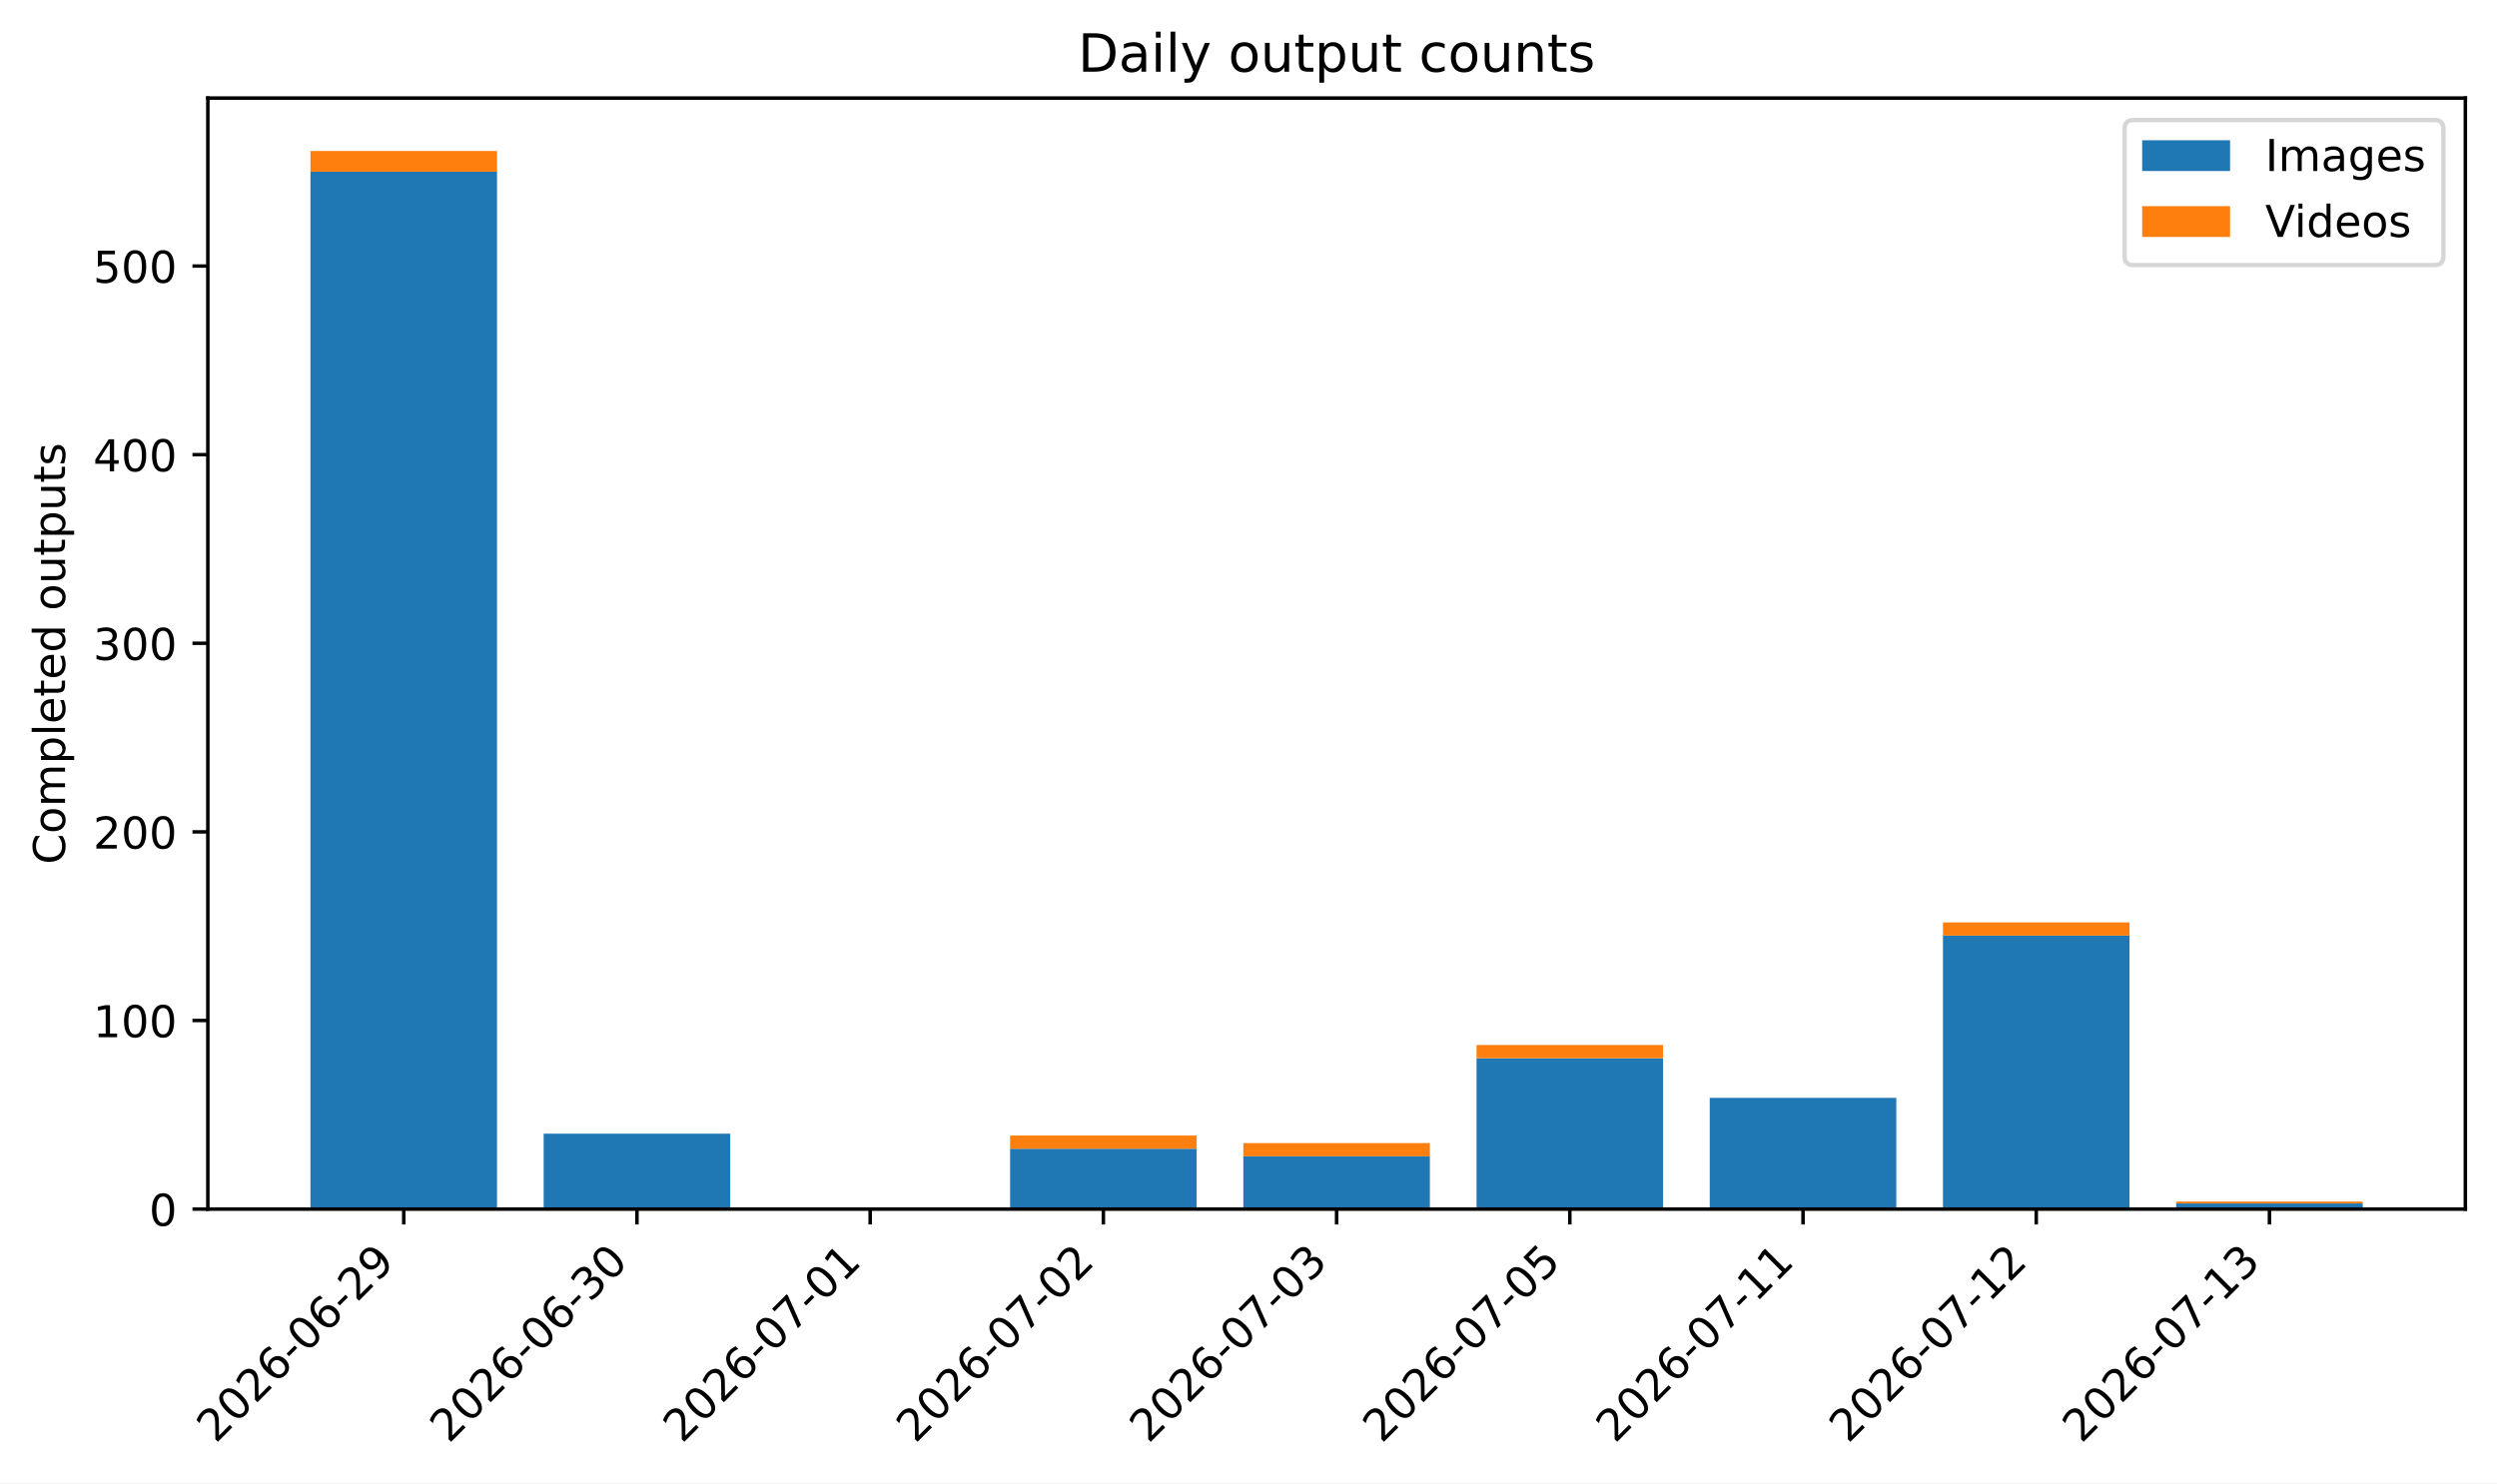
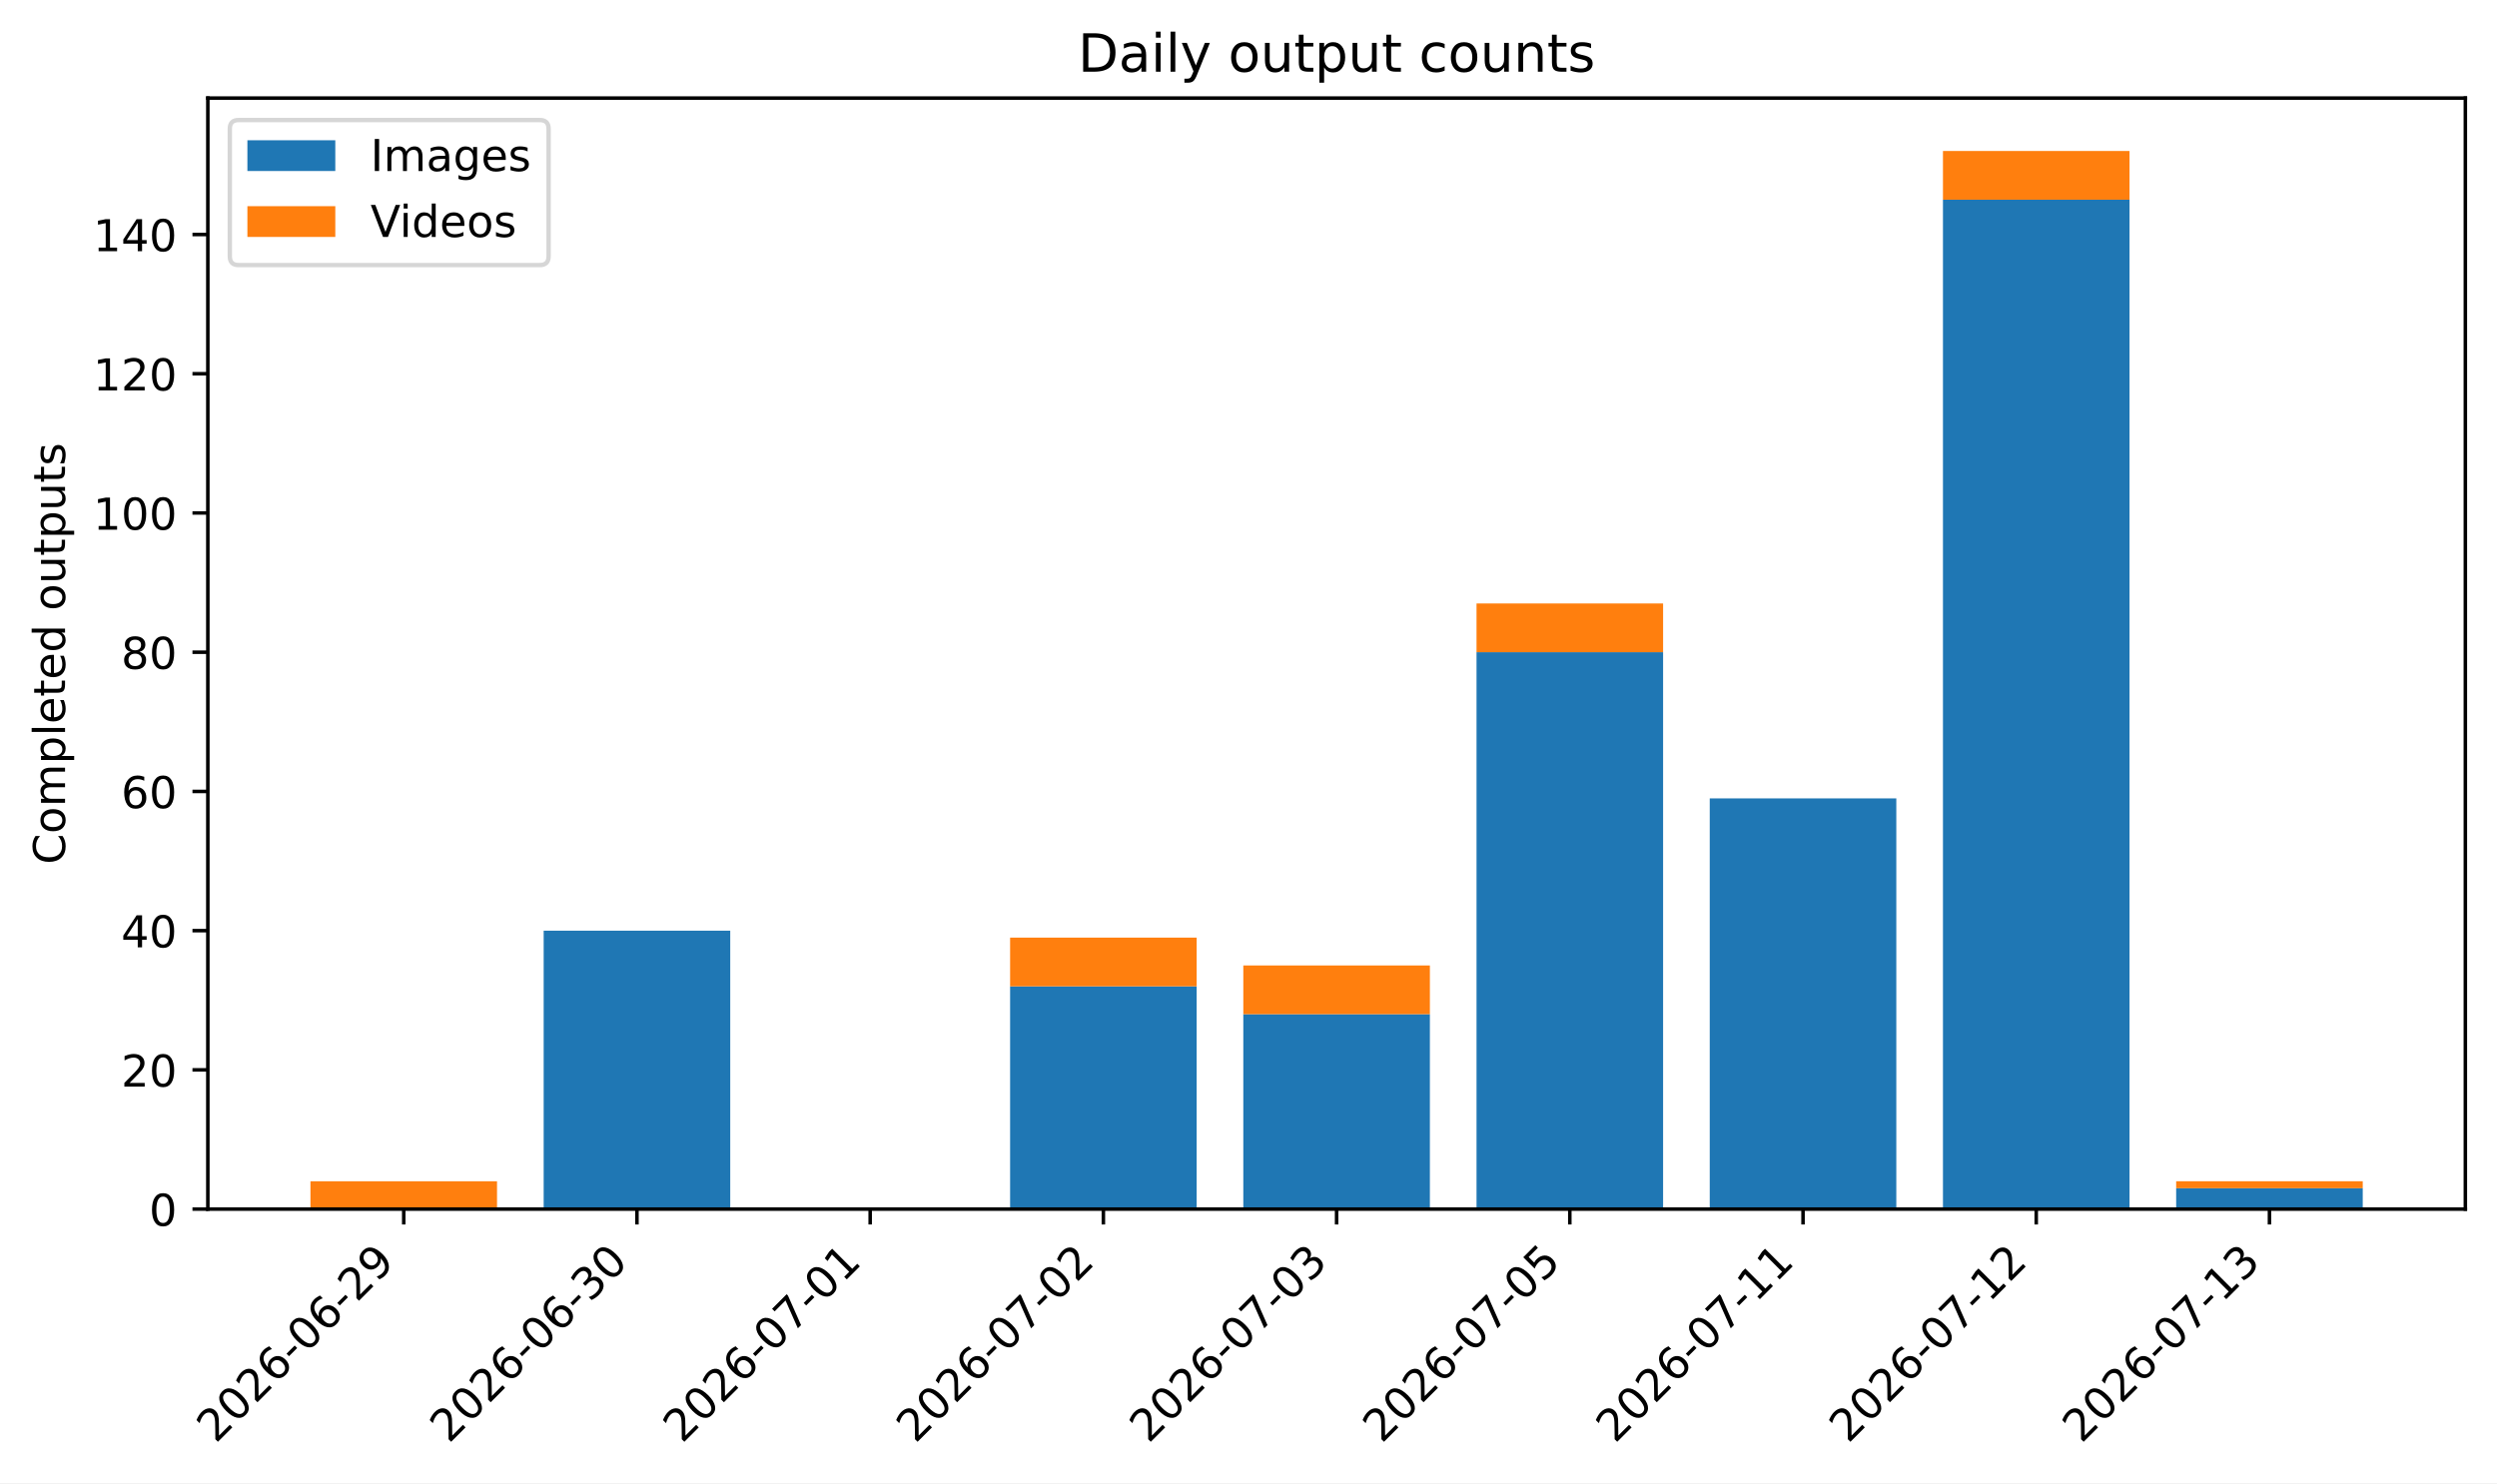
<svg xmlns="http://www.w3.org/2000/svg" xmlns:xlink="http://www.w3.org/1999/xlink" width="568.126pt" height="337.504pt" viewBox="0 0 568.126 337.504" version="1.1">
  <defs>
    <style type="text/css">*{stroke-linejoin: round; stroke-linecap: butt}</style>
  </defs>
  <g id="figure_1">
    <g id="patch_1">
      <path d="M 0 337.504  L 568.126 337.504  L 568.126 0  L 0 0  z " style="fill: #ffffff" />
    </g>
    <g id="axes_1">
      <g id="patch_2">
        <path d="M 47.288 275.139  L 560.926 275.139  L 560.926 22.318  L 47.288 22.318  z " style="fill: #ffffff" />
      </g>
      <g id="patch_3">
-         <path d="M 70.635 275.139  L 113.085 275.139  L 113.085 39.078  L 70.635 39.078  z " clip-path="url(#p82037ddb28)" style="fill: #1f77b4" />
+         <path d="M 70.635 275.139  L 113.085 275.139  L 113.085 275.139  L 70.635 275.139  z " clip-path="url(#p8f5a545fe5)" style="fill: #1f77b4" />
      </g>
      <g id="patch_4">
-         <path d="M 123.697 275.139  L 166.147 275.139  L 166.147 257.971  L 123.697 257.971  z " clip-path="url(#p82037ddb28)" style="fill: #1f77b4" />
+         <path d="M 123.697 275.139  L 166.147 275.139  L 166.147 211.776  L 123.697 211.776  z " clip-path="url(#p8f5a545fe5)" style="fill: #1f77b4" />
      </g>
      <g id="patch_5">
-         <path d="M 176.759 275.139  L 219.208 275.139  L 219.208 275.139  L 176.759 275.139  z " clip-path="url(#p82037ddb28)" style="fill: #1f77b4" />
+         <path d="M 176.759 275.139  L 219.208 275.139  L 219.208 275.139  L 176.759 275.139  z " clip-path="url(#p8f5a545fe5)" style="fill: #1f77b4" />
      </g>
      <g id="patch_6">
-         <path d="M 229.821 275.139  L 272.27 275.139  L 272.27 261.405  L 229.821 261.405  z " clip-path="url(#p82037ddb28)" style="fill: #1f77b4" />
+         <path d="M 229.821 275.139  L 272.27 275.139  L 272.27 224.448  L 229.821 224.448  z " clip-path="url(#p8f5a545fe5)" style="fill: #1f77b4" />
      </g>
      <g id="patch_7">
-         <path d="M 282.882 275.139  L 325.332 275.139  L 325.332 263.122  L 282.882 263.122  z " clip-path="url(#p82037ddb28)" style="fill: #1f77b4" />
+         <path d="M 282.882 275.139  L 325.332 275.139  L 325.332 230.785  L 282.882 230.785  z " clip-path="url(#p8f5a545fe5)" style="fill: #1f77b4" />
      </g>
      <g id="patch_8">
-         <path d="M 335.944 275.139  L 378.394 275.139  L 378.394 240.803  L 335.944 240.803  z " clip-path="url(#p82037ddb28)" style="fill: #1f77b4" />
+         <path d="M 335.944 275.139  L 378.394 275.139  L 378.394 148.412  L 335.944 148.412  z " clip-path="url(#p8f5a545fe5)" style="fill: #1f77b4" />
      </g>
      <g id="patch_9">
-         <path d="M 389.006 275.139  L 431.455 275.139  L 431.455 249.817  L 389.006 249.817  z " clip-path="url(#p82037ddb28)" style="fill: #1f77b4" />
+         <path d="M 389.006 275.139  L 431.455 275.139  L 431.455 181.678  L 389.006 181.678  z " clip-path="url(#p8f5a545fe5)" style="fill: #1f77b4" />
      </g>
      <g id="patch_10">
-         <path d="M 442.068 275.139  L 484.517 275.139  L 484.517 212.905  L 442.068 212.905  z " clip-path="url(#p82037ddb28)" style="fill: #1f77b4" />
+         <path d="M 442.068 275.139  L 484.517 275.139  L 484.517 45.446  L 442.068 45.446  z " clip-path="url(#p8f5a545fe5)" style="fill: #1f77b4" />
      </g>
      <g id="patch_11">
-         <path d="M 495.129 275.139  L 537.579 275.139  L 537.579 273.852  L 495.129 273.852  z " clip-path="url(#p82037ddb28)" style="fill: #1f77b4" />
+         <path d="M 495.129 275.139  L 537.579 275.139  L 537.579 270.387  L 495.129 270.387  z " clip-path="url(#p8f5a545fe5)" style="fill: #1f77b4" />
      </g>
      <g id="patch_12">
-         <path d="M 70.635 39.078  L 113.085 39.078  L 113.085 34.357  L 70.635 34.357  z " clip-path="url(#p82037ddb28)" style="fill: #ff7f0e" />
+         <path d="M 70.635 275.139  L 113.085 275.139  L 113.085 268.803  L 70.635 268.803  z " clip-path="url(#p8f5a545fe5)" style="fill: #ff7f0e" />
      </g>
      <g id="patch_13">
-         <path d="M 123.697 257.971  L 166.147 257.971  L 166.147 257.971  L 123.697 257.971  z " clip-path="url(#p82037ddb28)" style="fill: #ff7f0e" />
+         <path d="M 123.697 211.776  L 166.147 211.776  L 166.147 211.776  L 123.697 211.776  z " clip-path="url(#p8f5a545fe5)" style="fill: #ff7f0e" />
      </g>
      <g id="patch_14">
-         <path d="M 176.759 275.139  L 219.208 275.139  L 219.208 275.139  L 176.759 275.139  z " clip-path="url(#p82037ddb28)" style="fill: #ff7f0e" />
+         <path d="M 176.759 275.139  L 219.208 275.139  L 219.208 275.139  L 176.759 275.139  z " clip-path="url(#p8f5a545fe5)" style="fill: #ff7f0e" />
      </g>
      <g id="patch_15">
-         <path d="M 229.821 261.405  L 272.27 261.405  L 272.27 258.401  L 229.821 258.401  z " clip-path="url(#p82037ddb28)" style="fill: #ff7f0e" />
+         <path d="M 229.821 224.448  L 272.27 224.448  L 272.27 213.36  L 229.821 213.36  z " clip-path="url(#p8f5a545fe5)" style="fill: #ff7f0e" />
      </g>
      <g id="patch_16">
-         <path d="M 282.882 263.122  L 325.332 263.122  L 325.332 260.117  L 282.882 260.117  z " clip-path="url(#p82037ddb28)" style="fill: #ff7f0e" />
+         <path d="M 282.882 230.785  L 325.332 230.785  L 325.332 219.696  L 282.882 219.696  z " clip-path="url(#p8f5a545fe5)" style="fill: #ff7f0e" />
      </g>
      <g id="patch_17">
-         <path d="M 335.944 240.803  L 378.394 240.803  L 378.394 237.799  L 335.944 237.799  z " clip-path="url(#p82037ddb28)" style="fill: #ff7f0e" />
+         <path d="M 335.944 148.412  L 378.394 148.412  L 378.394 137.323  L 335.944 137.323  z " clip-path="url(#p8f5a545fe5)" style="fill: #ff7f0e" />
      </g>
      <g id="patch_18">
-         <path d="M 389.006 249.817  L 431.455 249.817  L 431.455 249.817  L 389.006 249.817  z " clip-path="url(#p82037ddb28)" style="fill: #ff7f0e" />
+         <path d="M 389.006 181.678  L 431.455 181.678  L 431.455 181.678  L 389.006 181.678  z " clip-path="url(#p8f5a545fe5)" style="fill: #ff7f0e" />
      </g>
      <g id="patch_19">
-         <path d="M 442.068 212.905  L 484.517 212.905  L 484.517 209.901  L 442.068 209.901  z " clip-path="url(#p82037ddb28)" style="fill: #ff7f0e" />
+         <path d="M 442.068 45.446  L 484.517 45.446  L 484.517 34.357  L 442.068 34.357  z " clip-path="url(#p8f5a545fe5)" style="fill: #ff7f0e" />
      </g>
      <g id="patch_20">
-         <path d="M 495.129 273.852  L 537.579 273.852  L 537.579 273.423  L 495.129 273.423  z " clip-path="url(#p82037ddb28)" style="fill: #ff7f0e" />
+         <path d="M 495.129 270.387  L 537.579 270.387  L 537.579 268.803  L 495.129 268.803  z " clip-path="url(#p8f5a545fe5)" style="fill: #ff7f0e" />
      </g>
      <g id="matplotlib.axis_1">
        <g id="xtick_1">
          <g id="line2d_1">
            <defs>
-               <path id="m7193ba9dc8" d="M 0 0  L 0 3.5  " style="stroke: #000000; stroke-width: 0.8" />
+               <path id="m66a52c8cf7" d="M 0 0  L 0 3.5  " style="stroke: #000000; stroke-width: 0.8" />
            </defs>
            <g>
-               <use xlink:href="#m7193ba9dc8" x="91.86" y="275.139" style="stroke: #000000; stroke-width: 0.8" />
+               <use xlink:href="#m66a52c8cf7" x="91.86" y="275.139" style="stroke: #000000; stroke-width: 0.8" />
            </g>
          </g>
          <g id="text_1">
            <g transform="translate(49.06748 328.6058) rotate(-45) scale(0.1 -0.1)">
              <defs>
                <path id="DejaVuSans-15" d="M 1228 531  L 3431 531  L 3431 0  L 469 0  L 469 531  Q 828 903 1448 1529  Q 2069 2156 2228 2338  Q 2531 2678 2651 2914  Q 2772 3150 2772 3378  Q 2772 3750 2511 3984  Q 2250 4219 1831 4219  Q 1534 4219 1204 4116  Q 875 4013 500 3803  L 500 4441  Q 881 4594 1212 4672  Q 1544 4750 1819 4750  Q 2544 4750 2975 4387  Q 3406 4025 3406 3419  Q 3406 3131 3298 2873  Q 3191 2616 2906 2266  Q 2828 2175 2409 1742  Q 1991 1309 1228 531  z " transform="scale(0.015625)" />
                <path id="DejaVuSans-13" d="M 2034 4250  Q 1547 4250 1301 3770  Q 1056 3291 1056 2328  Q 1056 1369 1301 889  Q 1547 409 2034 409  Q 2525 409 2770 889  Q 3016 1369 3016 2328  Q 3016 3291 2770 3770  Q 2525 4250 2034 4250  z M 2034 4750  Q 2819 4750 3233 4129  Q 3647 3509 3647 2328  Q 3647 1150 3233 529  Q 2819 -91 2034 -91  Q 1250 -91 836 529  Q 422 1150 422 2328  Q 422 3509 836 4129  Q 1250 4750 2034 4750  z " transform="scale(0.015625)" />
                <path id="DejaVuSans-19" d="M 2113 2584  Q 1688 2584 1439 2293  Q 1191 2003 1191 1497  Q 1191 994 1439 701  Q 1688 409 2113 409  Q 2538 409 2786 701  Q 3034 994 3034 1497  Q 3034 2003 2786 2293  Q 2538 2584 2113 2584  z M 3366 4563  L 3366 3988  Q 3128 4100 2886 4159  Q 2644 4219 2406 4219  Q 1781 4219 1451 3797  Q 1122 3375 1075 2522  Q 1259 2794 1537 2939  Q 1816 3084 2150 3084  Q 2853 3084 3261 2657  Q 3669 2231 3669 1497  Q 3669 778 3244 343  Q 2819 -91 2113 -91  Q 1303 -91 875 529  Q 447 1150 447 2328  Q 447 3434 972 4092  Q 1497 4750 2381 4750  Q 2619 4750 2861 4703  Q 3103 4656 3366 4563  z " transform="scale(0.015625)" />
                <path id="DejaVuSans-10" d="M 313 2009  L 1997 2009  L 1997 1497  L 313 1497  L 313 2009  z " transform="scale(0.015625)" />
                <path id="DejaVuSans-1c" d="M 703 97  L 703 672  Q 941 559 1184 500  Q 1428 441 1663 441  Q 2288 441 2617 861  Q 2947 1281 2994 2138  Q 2813 1869 2534 1725  Q 2256 1581 1919 1581  Q 1219 1581 811 2004  Q 403 2428 403 3163  Q 403 3881 828 4315  Q 1253 4750 1959 4750  Q 2769 4750 3195 4129  Q 3622 3509 3622 2328  Q 3622 1225 3098 567  Q 2575 -91 1691 -91  Q 1453 -91 1209 -44  Q 966 3 703 97  z M 1959 2075  Q 2384 2075 2632 2365  Q 2881 2656 2881 3163  Q 2881 3666 2632 3958  Q 2384 4250 1959 4250  Q 1534 4250 1286 3958  Q 1038 3666 1038 3163  Q 1038 2656 1286 2365  Q 1534 2075 1959 2075  z " transform="scale(0.015625)" />
              </defs>
              <use xlink:href="#DejaVuSans-15" />
              <use xlink:href="#DejaVuSans-13" transform="translate(63.625 0)" />
              <use xlink:href="#DejaVuSans-15" transform="translate(127.25 0)" />
              <use xlink:href="#DejaVuSans-19" transform="translate(190.875 0)" />
              <use xlink:href="#DejaVuSans-10" transform="translate(254.5 0)" />
              <use xlink:href="#DejaVuSans-13" transform="translate(290.5781 0)" />
              <use xlink:href="#DejaVuSans-19" transform="translate(354.2031 0)" />
              <use xlink:href="#DejaVuSans-10" transform="translate(417.8281 0)" />
              <use xlink:href="#DejaVuSans-15" transform="translate(453.9062 0)" />
              <use xlink:href="#DejaVuSans-1c" transform="translate(517.5312 0)" />
            </g>
          </g>
        </g>
        <g id="xtick_2">
          <g id="line2d_2">
            <g>
-               <use xlink:href="#m7193ba9dc8" x="144.922" y="275.139" style="stroke: #000000; stroke-width: 0.8" />
+               <use xlink:href="#m66a52c8cf7" x="144.922" y="275.139" style="stroke: #000000; stroke-width: 0.8" />
            </g>
          </g>
          <g id="text_2">
            <g transform="translate(102.1292 328.6058) rotate(-45) scale(0.1 -0.1)">
              <defs>
                <path id="DejaVuSans-16" d="M 2597 2516  Q 3050 2419 3304 2112  Q 3559 1806 3559 1356  Q 3559 666 3084 287  Q 2609 -91 1734 -91  Q 1441 -91 1130 -33  Q 819 25 488 141  L 488 750  Q 750 597 1062 519  Q 1375 441 1716 441  Q 2309 441 2620 675  Q 2931 909 2931 1356  Q 2931 1769 2642 2001  Q 2353 2234 1838 2234  L 1294 2234  L 1294 2753  L 1863 2753  Q 2328 2753 2575 2939  Q 2822 3125 2822 3475  Q 2822 3834 2567 4026  Q 2313 4219 1838 4219  Q 1578 4219 1281 4162  Q 984 4106 628 3988  L 628 4550  Q 988 4650 1302 4700  Q 1616 4750 1894 4750  Q 2613 4750 3031 4423  Q 3450 4097 3450 3541  Q 3450 3153 3228 2886  Q 3006 2619 2597 2516  z " transform="scale(0.015625)" />
              </defs>
              <use xlink:href="#DejaVuSans-15" />
              <use xlink:href="#DejaVuSans-13" transform="translate(63.625 0)" />
              <use xlink:href="#DejaVuSans-15" transform="translate(127.25 0)" />
              <use xlink:href="#DejaVuSans-19" transform="translate(190.875 0)" />
              <use xlink:href="#DejaVuSans-10" transform="translate(254.5 0)" />
              <use xlink:href="#DejaVuSans-13" transform="translate(290.5781 0)" />
              <use xlink:href="#DejaVuSans-19" transform="translate(354.2031 0)" />
              <use xlink:href="#DejaVuSans-10" transform="translate(417.8281 0)" />
              <use xlink:href="#DejaVuSans-16" transform="translate(453.9062 0)" />
              <use xlink:href="#DejaVuSans-13" transform="translate(517.5312 0)" />
            </g>
          </g>
        </g>
        <g id="xtick_3">
          <g id="line2d_3">
            <g>
-               <use xlink:href="#m7193ba9dc8" x="197.984" y="275.139" style="stroke: #000000; stroke-width: 0.8" />
+               <use xlink:href="#m66a52c8cf7" x="197.984" y="275.139" style="stroke: #000000; stroke-width: 0.8" />
            </g>
          </g>
          <g id="text_3">
            <g transform="translate(155.191 328.6058) rotate(-45) scale(0.1 -0.1)">
              <defs>
                <path id="DejaVuSans-1a" d="M 525 4666  L 3525 4666  L 3525 4397  L 1831 0  L 1172 0  L 2766 4134  L 525 4134  L 525 4666  z " transform="scale(0.015625)" />
                <path id="DejaVuSans-14" d="M 794 531  L 1825 531  L 1825 4091  L 703 3866  L 703 4441  L 1819 4666  L 2450 4666  L 2450 531  L 3481 531  L 3481 0  L 794 0  L 794 531  z " transform="scale(0.015625)" />
              </defs>
              <use xlink:href="#DejaVuSans-15" />
              <use xlink:href="#DejaVuSans-13" transform="translate(63.625 0)" />
              <use xlink:href="#DejaVuSans-15" transform="translate(127.25 0)" />
              <use xlink:href="#DejaVuSans-19" transform="translate(190.875 0)" />
              <use xlink:href="#DejaVuSans-10" transform="translate(254.5 0)" />
              <use xlink:href="#DejaVuSans-13" transform="translate(290.5781 0)" />
              <use xlink:href="#DejaVuSans-1a" transform="translate(354.2031 0)" />
              <use xlink:href="#DejaVuSans-10" transform="translate(417.8281 0)" />
              <use xlink:href="#DejaVuSans-13" transform="translate(453.9062 0)" />
              <use xlink:href="#DejaVuSans-14" transform="translate(517.5312 0)" />
            </g>
          </g>
        </g>
        <g id="xtick_4">
          <g id="line2d_4">
            <g>
-               <use xlink:href="#m7193ba9dc8" x="251.045" y="275.139" style="stroke: #000000; stroke-width: 0.8" />
+               <use xlink:href="#m66a52c8cf7" x="251.045" y="275.139" style="stroke: #000000; stroke-width: 0.8" />
            </g>
          </g>
          <g id="text_4">
            <g transform="translate(208.2527 328.6058) rotate(-45) scale(0.1 -0.1)">
              <use xlink:href="#DejaVuSans-15" />
              <use xlink:href="#DejaVuSans-13" transform="translate(63.625 0)" />
              <use xlink:href="#DejaVuSans-15" transform="translate(127.25 0)" />
              <use xlink:href="#DejaVuSans-19" transform="translate(190.875 0)" />
              <use xlink:href="#DejaVuSans-10" transform="translate(254.5 0)" />
              <use xlink:href="#DejaVuSans-13" transform="translate(290.5781 0)" />
              <use xlink:href="#DejaVuSans-1a" transform="translate(354.2031 0)" />
              <use xlink:href="#DejaVuSans-10" transform="translate(417.8281 0)" />
              <use xlink:href="#DejaVuSans-13" transform="translate(453.9062 0)" />
              <use xlink:href="#DejaVuSans-15" transform="translate(517.5312 0)" />
            </g>
          </g>
        </g>
        <g id="xtick_5">
          <g id="line2d_5">
            <g>
-               <use xlink:href="#m7193ba9dc8" x="304.107" y="275.139" style="stroke: #000000; stroke-width: 0.8" />
+               <use xlink:href="#m66a52c8cf7" x="304.107" y="275.139" style="stroke: #000000; stroke-width: 0.8" />
            </g>
          </g>
          <g id="text_5">
            <g transform="translate(261.3144 328.6058) rotate(-45) scale(0.1 -0.1)">
              <use xlink:href="#DejaVuSans-15" />
              <use xlink:href="#DejaVuSans-13" transform="translate(63.625 0)" />
              <use xlink:href="#DejaVuSans-15" transform="translate(127.25 0)" />
              <use xlink:href="#DejaVuSans-19" transform="translate(190.875 0)" />
              <use xlink:href="#DejaVuSans-10" transform="translate(254.5 0)" />
              <use xlink:href="#DejaVuSans-13" transform="translate(290.5781 0)" />
              <use xlink:href="#DejaVuSans-1a" transform="translate(354.2031 0)" />
              <use xlink:href="#DejaVuSans-10" transform="translate(417.8281 0)" />
              <use xlink:href="#DejaVuSans-13" transform="translate(453.9062 0)" />
              <use xlink:href="#DejaVuSans-16" transform="translate(517.5312 0)" />
            </g>
          </g>
        </g>
        <g id="xtick_6">
          <g id="line2d_6">
            <g>
-               <use xlink:href="#m7193ba9dc8" x="357.169" y="275.139" style="stroke: #000000; stroke-width: 0.8" />
+               <use xlink:href="#m66a52c8cf7" x="357.169" y="275.139" style="stroke: #000000; stroke-width: 0.8" />
            </g>
          </g>
          <g id="text_6">
            <g transform="translate(314.3762 328.6058) rotate(-45) scale(0.1 -0.1)">
              <defs>
                <path id="DejaVuSans-18" d="M 691 4666  L 3169 4666  L 3169 4134  L 1269 4134  L 1269 2991  Q 1406 3038 1543 3061  Q 1681 3084 1819 3084  Q 2600 3084 3056 2656  Q 3513 2228 3513 1497  Q 3513 744 3044 326  Q 2575 -91 1722 -91  Q 1428 -91 1123 -41  Q 819 9 494 109  L 494 744  Q 775 591 1075 516  Q 1375 441 1709 441  Q 2250 441 2565 725  Q 2881 1009 2881 1497  Q 2881 1984 2565 2268  Q 2250 2553 1709 2553  Q 1456 2553 1204 2497  Q 953 2441 691 2322  L 691 4666  z " transform="scale(0.015625)" />
              </defs>
              <use xlink:href="#DejaVuSans-15" />
              <use xlink:href="#DejaVuSans-13" transform="translate(63.625 0)" />
              <use xlink:href="#DejaVuSans-15" transform="translate(127.25 0)" />
              <use xlink:href="#DejaVuSans-19" transform="translate(190.875 0)" />
              <use xlink:href="#DejaVuSans-10" transform="translate(254.5 0)" />
              <use xlink:href="#DejaVuSans-13" transform="translate(290.5781 0)" />
              <use xlink:href="#DejaVuSans-1a" transform="translate(354.2031 0)" />
              <use xlink:href="#DejaVuSans-10" transform="translate(417.8281 0)" />
              <use xlink:href="#DejaVuSans-13" transform="translate(453.9062 0)" />
              <use xlink:href="#DejaVuSans-18" transform="translate(517.5312 0)" />
            </g>
          </g>
        </g>
        <g id="xtick_7">
          <g id="line2d_7">
            <g>
-               <use xlink:href="#m7193ba9dc8" x="410.231" y="275.139" style="stroke: #000000; stroke-width: 0.8" />
+               <use xlink:href="#m66a52c8cf7" x="410.231" y="275.139" style="stroke: #000000; stroke-width: 0.8" />
            </g>
          </g>
          <g id="text_7">
            <g transform="translate(367.4379 328.6058) rotate(-45) scale(0.1 -0.1)">
              <use xlink:href="#DejaVuSans-15" />
              <use xlink:href="#DejaVuSans-13" transform="translate(63.625 0)" />
              <use xlink:href="#DejaVuSans-15" transform="translate(127.25 0)" />
              <use xlink:href="#DejaVuSans-19" transform="translate(190.875 0)" />
              <use xlink:href="#DejaVuSans-10" transform="translate(254.5 0)" />
              <use xlink:href="#DejaVuSans-13" transform="translate(290.5781 0)" />
              <use xlink:href="#DejaVuSans-1a" transform="translate(354.2031 0)" />
              <use xlink:href="#DejaVuSans-10" transform="translate(417.8281 0)" />
              <use xlink:href="#DejaVuSans-14" transform="translate(453.9062 0)" />
              <use xlink:href="#DejaVuSans-14" transform="translate(517.5312 0)" />
            </g>
          </g>
        </g>
        <g id="xtick_8">
          <g id="line2d_8">
            <g>
-               <use xlink:href="#m7193ba9dc8" x="463.292" y="275.139" style="stroke: #000000; stroke-width: 0.8" />
+               <use xlink:href="#m66a52c8cf7" x="463.292" y="275.139" style="stroke: #000000; stroke-width: 0.8" />
            </g>
          </g>
          <g id="text_8">
            <g transform="translate(420.4997 328.6058) rotate(-45) scale(0.1 -0.1)">
              <use xlink:href="#DejaVuSans-15" />
              <use xlink:href="#DejaVuSans-13" transform="translate(63.625 0)" />
              <use xlink:href="#DejaVuSans-15" transform="translate(127.25 0)" />
              <use xlink:href="#DejaVuSans-19" transform="translate(190.875 0)" />
              <use xlink:href="#DejaVuSans-10" transform="translate(254.5 0)" />
              <use xlink:href="#DejaVuSans-13" transform="translate(290.5781 0)" />
              <use xlink:href="#DejaVuSans-1a" transform="translate(354.2031 0)" />
              <use xlink:href="#DejaVuSans-10" transform="translate(417.8281 0)" />
              <use xlink:href="#DejaVuSans-14" transform="translate(453.9062 0)" />
              <use xlink:href="#DejaVuSans-15" transform="translate(517.5312 0)" />
            </g>
          </g>
        </g>
        <g id="xtick_9">
          <g id="line2d_9">
            <g>
-               <use xlink:href="#m7193ba9dc8" x="516.354" y="275.139" style="stroke: #000000; stroke-width: 0.8" />
+               <use xlink:href="#m66a52c8cf7" x="516.354" y="275.139" style="stroke: #000000; stroke-width: 0.8" />
            </g>
          </g>
          <g id="text_9">
            <g transform="translate(473.5614 328.6058) rotate(-45) scale(0.1 -0.1)">
              <use xlink:href="#DejaVuSans-15" />
              <use xlink:href="#DejaVuSans-13" transform="translate(63.625 0)" />
              <use xlink:href="#DejaVuSans-15" transform="translate(127.25 0)" />
              <use xlink:href="#DejaVuSans-19" transform="translate(190.875 0)" />
              <use xlink:href="#DejaVuSans-10" transform="translate(254.5 0)" />
              <use xlink:href="#DejaVuSans-13" transform="translate(290.5781 0)" />
              <use xlink:href="#DejaVuSans-1a" transform="translate(354.2031 0)" />
              <use xlink:href="#DejaVuSans-10" transform="translate(417.8281 0)" />
              <use xlink:href="#DejaVuSans-14" transform="translate(453.9062 0)" />
              <use xlink:href="#DejaVuSans-16" transform="translate(517.5312 0)" />
            </g>
          </g>
        </g>
      </g>
      <g id="matplotlib.axis_2">
        <g id="ytick_1">
          <g id="line2d_10">
            <defs>
-               <path id="mc456fff3f1" d="M 0 0  L -3.5 0  " style="stroke: #000000; stroke-width: 0.8" />
+               <path id="mdaa4712457" d="M 0 0  L -3.5 0  " style="stroke: #000000; stroke-width: 0.8" />
            </defs>
            <g>
-               <use xlink:href="#mc456fff3f1" x="47.288" y="275.139" style="stroke: #000000; stroke-width: 0.8" />
+               <use xlink:href="#mdaa4712457" x="47.288" y="275.139" style="stroke: #000000; stroke-width: 0.8" />
            </g>
          </g>
          <g id="text_10">
            <g transform="translate(33.92578 278.9383) scale(0.1 -0.1)">
              <use xlink:href="#DejaVuSans-13" />
            </g>
          </g>
        </g>
        <g id="ytick_2">
          <g id="line2d_11">
            <g>
-               <use xlink:href="#mc456fff3f1" x="47.288" y="232.219" style="stroke: #000000; stroke-width: 0.8" />
+               <use xlink:href="#mdaa4712457" x="47.288" y="243.458" style="stroke: #000000; stroke-width: 0.8" />
            </g>
          </g>
          <g id="text_11">
-             <g transform="translate(21.20078 236.0181) scale(0.1 -0.1)">
-               <use xlink:href="#DejaVuSans-14" />
-               <use xlink:href="#DejaVuSans-13" transform="translate(63.625 0)" />
-               <use xlink:href="#DejaVuSans-13" transform="translate(127.25 0)" />
+             <g transform="translate(27.56328 247.2564) scale(0.1 -0.1)">
+               <use xlink:href="#DejaVuSans-15" />
+               <use xlink:href="#DejaVuSans-13" transform="translate(63.625 0)" />
            </g>
          </g>
        </g>
        <g id="ytick_3">
          <g id="line2d_12">
            <g>
-               <use xlink:href="#mc456fff3f1" x="47.288" y="189.299" style="stroke: #000000; stroke-width: 0.8" />
+               <use xlink:href="#mdaa4712457" x="47.288" y="211.776" style="stroke: #000000; stroke-width: 0.8" />
            </g>
          </g>
          <g id="text_12">
-             <g transform="translate(21.20078 193.0979) scale(0.1 -0.1)">
-               <use xlink:href="#DejaVuSans-15" />
-               <use xlink:href="#DejaVuSans-13" transform="translate(63.625 0)" />
-               <use xlink:href="#DejaVuSans-13" transform="translate(127.25 0)" />
-             </g>
-           </g>
-         </g>
-         <g id="ytick_4">
-           <g id="line2d_13">
-             <g>
-               <use xlink:href="#mc456fff3f1" x="47.288" y="146.379" style="stroke: #000000; stroke-width: 0.8" />
-             </g>
-           </g>
-           <g id="text_13">
-             <g transform="translate(21.20078 150.1777) scale(0.1 -0.1)">
-               <use xlink:href="#DejaVuSans-16" />
-               <use xlink:href="#DejaVuSans-13" transform="translate(63.625 0)" />
-               <use xlink:href="#DejaVuSans-13" transform="translate(127.25 0)" />
-             </g>
-           </g>
-         </g>
-         <g id="ytick_5">
-           <g id="line2d_14">
-             <g>
-               <use xlink:href="#mc456fff3f1" x="47.288" y="103.459" style="stroke: #000000; stroke-width: 0.8" />
-             </g>
-           </g>
-           <g id="text_14">
-             <g transform="translate(21.20078 107.2576) scale(0.1 -0.1)">
+             <g transform="translate(27.56328 215.5746) scale(0.1 -0.1)">
              <defs>
                <path id="DejaVuSans-17" d="M 2419 4116  L 825 1625  L 2419 1625  L 2419 4116  z M 2253 4666  L 3047 4666  L 3047 1625  L 3713 1625  L 3713 1100  L 3047 1100  L 3047 0  L 2419 0  L 2419 1100  L 313 1100  L 313 1709  L 2253 4666  z " transform="scale(0.015625)" />
              </defs>
              <use xlink:href="#DejaVuSans-17" />
              <use xlink:href="#DejaVuSans-13" transform="translate(63.625 0)" />
-               <use xlink:href="#DejaVuSans-13" transform="translate(127.25 0)" />
+             </g>
+           </g>
+         </g>
+         <g id="ytick_4">
+           <g id="line2d_13">
+             <g>
+               <use xlink:href="#mdaa4712457" x="47.288" y="180.094" style="stroke: #000000; stroke-width: 0.8" />
+             </g>
+           </g>
+           <g id="text_13">
+             <g transform="translate(27.56328 183.8927) scale(0.1 -0.1)">
+               <use xlink:href="#DejaVuSans-19" />
+               <use xlink:href="#DejaVuSans-13" transform="translate(63.625 0)" />
+             </g>
+           </g>
+         </g>
+         <g id="ytick_5">
+           <g id="line2d_14">
+             <g>
+               <use xlink:href="#mdaa4712457" x="47.288" y="148.412" style="stroke: #000000; stroke-width: 0.8" />
+             </g>
+           </g>
+           <g id="text_14">
+             <g transform="translate(27.56328 152.2108) scale(0.1 -0.1)">
+               <defs>
+                 <path id="DejaVuSans-1b" d="M 2034 2216  Q 1584 2216 1326 1975  Q 1069 1734 1069 1313  Q 1069 891 1326 650  Q 1584 409 2034 409  Q 2484 409 2743 651  Q 3003 894 3003 1313  Q 3003 1734 2745 1975  Q 2488 2216 2034 2216  z M 1403 2484  Q 997 2584 770 2862  Q 544 3141 544 3541  Q 544 4100 942 4425  Q 1341 4750 2034 4750  Q 2731 4750 3128 4425  Q 3525 4100 3525 3541  Q 3525 3141 3298 2862  Q 3072 2584 2669 2484  Q 3125 2378 3379 2068  Q 3634 1759 3634 1313  Q 3634 634 3220 271  Q 2806 -91 2034 -91  Q 1263 -91 848 271  Q 434 634 434 1313  Q 434 1759 690 2068  Q 947 2378 1403 2484  z M 1172 3481  Q 1172 3119 1398 2916  Q 1625 2713 2034 2713  Q 2441 2713 2670 2916  Q 2900 3119 2900 3481  Q 2900 3844 2670 4047  Q 2441 4250 2034 4250  Q 1625 4250 1398 4047  Q 1172 3844 1172 3481  z " transform="scale(0.015625)" />
+               </defs>
+               <use xlink:href="#DejaVuSans-1b" />
+               <use xlink:href="#DejaVuSans-13" transform="translate(63.625 0)" />
            </g>
          </g>
        </g>
        <g id="ytick_6">
          <g id="line2d_15">
            <g>
-               <use xlink:href="#mc456fff3f1" x="47.288" y="60.539" style="stroke: #000000; stroke-width: 0.8" />
+               <use xlink:href="#mdaa4712457" x="47.288" y="116.73" style="stroke: #000000; stroke-width: 0.8" />
            </g>
          </g>
          <g id="text_15">
-             <g transform="translate(21.20078 64.33738) scale(0.1 -0.1)">
-               <use xlink:href="#DejaVuSans-18" />
+             <g transform="translate(21.20078 120.5289) scale(0.1 -0.1)">
+               <use xlink:href="#DejaVuSans-14" />
              <use xlink:href="#DejaVuSans-13" transform="translate(63.625 0)" />
              <use xlink:href="#DejaVuSans-13" transform="translate(127.25 0)" />
            </g>
          </g>
        </g>
-         <g id="text_16">
+         <g id="ytick_7">
+           <g id="line2d_16">
+             <g>
+               <use xlink:href="#mdaa4712457" x="47.288" y="85.048" style="stroke: #000000; stroke-width: 0.8" />
+             </g>
+           </g>
+           <g id="text_16">
+             <g transform="translate(21.20078 88.84706) scale(0.1 -0.1)">
+               <use xlink:href="#DejaVuSans-14" />
+               <use xlink:href="#DejaVuSans-15" transform="translate(63.625 0)" />
+               <use xlink:href="#DejaVuSans-13" transform="translate(127.25 0)" />
+             </g>
+           </g>
+         </g>
+         <g id="ytick_8">
+           <g id="line2d_17">
+             <g>
+               <use xlink:href="#mdaa4712457" x="47.288" y="53.366" style="stroke: #000000; stroke-width: 0.8" />
+             </g>
+           </g>
+           <g id="text_17">
+             <g transform="translate(21.20078 57.16519) scale(0.1 -0.1)">
+               <use xlink:href="#DejaVuSans-14" />
+               <use xlink:href="#DejaVuSans-17" transform="translate(63.625 0)" />
+               <use xlink:href="#DejaVuSans-13" transform="translate(127.25 0)" />
+             </g>
+           </g>
+         </g>
+         <g id="text_18">
          <g transform="translate(14.79844 196.6858) rotate(-90) scale(0.1 -0.1)">
            <defs>
              <path id="DejaVuSans-26" d="M 4122 4306  L 4122 3641  Q 3803 3938 3442 4084  Q 3081 4231 2675 4231  Q 1875 4231 1450 3742  Q 1025 3253 1025 2328  Q 1025 1406 1450 917  Q 1875 428 2675 428  Q 3081 428 3442 575  Q 3803 722 4122 1019  L 4122 359  Q 3791 134 3420 21  Q 3050 -91 2638 -91  Q 1578 -91 968 557  Q 359 1206 359 2328  Q 359 3453 968 4101  Q 1578 4750 2638 4750  Q 3056 4750 3426 4639  Q 3797 4528 4122 4306  z " transform="scale(0.015625)" />
              <path id="DejaVuSans-52" d="M 1959 3097  Q 1497 3097 1228 2736  Q 959 2375 959 1747  Q 959 1119 1226 758  Q 1494 397 1959 397  Q 2419 397 2687 759  Q 2956 1122 2956 1747  Q 2956 2369 2687 2733  Q 2419 3097 1959 3097  z M 1959 3584  Q 2709 3584 3137 3096  Q 3566 2609 3566 1747  Q 3566 888 3137 398  Q 2709 -91 1959 -91  Q 1206 -91 779 398  Q 353 888 353 1747  Q 353 2609 779 3096  Q 1206 3584 1959 3584  z " transform="scale(0.015625)" />
              <path id="DejaVuSans-50" d="M 3328 2828  Q 3544 3216 3844 3400  Q 4144 3584 4550 3584  Q 5097 3584 5394 3201  Q 5691 2819 5691 2113  L 5691 0  L 5113 0  L 5113 2094  Q 5113 2597 4934 2840  Q 4756 3084 4391 3084  Q 3944 3084 3684 2787  Q 3425 2491 3425 1978  L 3425 0  L 2847 0  L 2847 2094  Q 2847 2600 2669 2842  Q 2491 3084 2119 3084  Q 1678 3084 1418 2786  Q 1159 2488 1159 1978  L 1159 0  L 581 0  L 581 3500  L 1159 3500  L 1159 2956  Q 1356 3278 1631 3431  Q 1906 3584 2284 3584  Q 2666 3584 2933 3390  Q 3200 3197 3328 2828  z " transform="scale(0.015625)" />
              <path id="DejaVuSans-53" d="M 1159 525  L 1159 -1331  L 581 -1331  L 581 3500  L 1159 3500  L 1159 2969  Q 1341 3281 1617 3432  Q 1894 3584 2278 3584  Q 2916 3584 3314 3078  Q 3713 2572 3713 1747  Q 3713 922 3314 415  Q 2916 -91 2278 -91  Q 1894 -91 1617 61  Q 1341 213 1159 525  z M 3116 1747  Q 3116 2381 2855 2742  Q 2594 3103 2138 3103  Q 1681 3103 1420 2742  Q 1159 2381 1159 1747  Q 1159 1113 1420 752  Q 1681 391 2138 391  Q 2594 391 2855 752  Q 3116 1113 3116 1747  z " transform="scale(0.015625)" />
              <path id="DejaVuSans-4f" d="M 603 4863  L 1178 4863  L 1178 0  L 603 0  L 603 4863  z " transform="scale(0.015625)" />
              <path id="DejaVuSans-48" d="M 3597 1894  L 3597 1613  L 953 1613  Q 991 1019 1311 708  Q 1631 397 2203 397  Q 2534 397 2845 478  Q 3156 559 3463 722  L 3463 178  Q 3153 47 2828 -22  Q 2503 -91 2169 -91  Q 1331 -91 842 396  Q 353 884 353 1716  Q 353 2575 817 3079  Q 1281 3584 2069 3584  Q 2775 3584 3186 3129  Q 3597 2675 3597 1894  z M 3022 2063  Q 3016 2534 2758 2815  Q 2500 3097 2075 3097  Q 1594 3097 1305 2825  Q 1016 2553 972 2059  L 3022 2063  z " transform="scale(0.015625)" />
              <path id="DejaVuSans-57" d="M 1172 4494  L 1172 3500  L 2356 3500  L 2356 3053  L 1172 3053  L 1172 1153  Q 1172 725 1289 603  Q 1406 481 1766 481  L 2356 481  L 2356 0  L 1766 0  Q 1100 0 847 248  Q 594 497 594 1153  L 594 3053  L 172 3053  L 172 3500  L 594 3500  L 594 4494  L 1172 4494  z " transform="scale(0.015625)" />
              <path id="DejaVuSans-47" d="M 2906 2969  L 2906 4863  L 3481 4863  L 3481 0  L 2906 0  L 2906 525  Q 2725 213 2448 61  Q 2172 -91 1784 -91  Q 1150 -91 751 415  Q 353 922 353 1747  Q 353 2572 751 3078  Q 1150 3584 1784 3584  Q 2172 3584 2448 3432  Q 2725 3281 2906 2969  z M 947 1747  Q 947 1113 1208 752  Q 1469 391 1925 391  Q 2381 391 2643 752  Q 2906 1113 2906 1747  Q 2906 2381 2643 2742  Q 2381 3103 1925 3103  Q 1469 3103 1208 2742  Q 947 2381 947 1747  z " transform="scale(0.015625)" />
              <path id="DejaVuSans-3" transform="scale(0.015625)" />
              <path id="DejaVuSans-58" d="M 544 1381  L 544 3500  L 1119 3500  L 1119 1403  Q 1119 906 1312 657  Q 1506 409 1894 409  Q 2359 409 2629 706  Q 2900 1003 2900 1516  L 2900 3500  L 3475 3500  L 3475 0  L 2900 0  L 2900 538  Q 2691 219 2414 64  Q 2138 -91 1772 -91  Q 1169 -91 856 284  Q 544 659 544 1381  z M 1991 3584  L 1991 3584  z " transform="scale(0.015625)" />
              <path id="DejaVuSans-56" d="M 2834 3397  L 2834 2853  Q 2591 2978 2328 3040  Q 2066 3103 1784 3103  Q 1356 3103 1142 2972  Q 928 2841 928 2578  Q 928 2378 1081 2264  Q 1234 2150 1697 2047  L 1894 2003  Q 2506 1872 2764 1633  Q 3022 1394 3022 966  Q 3022 478 2636 193  Q 2250 -91 1575 -91  Q 1294 -91 989 -36  Q 684 19 347 128  L 347 722  Q 666 556 975 473  Q 1284 391 1588 391  Q 1994 391 2212 530  Q 2431 669 2431 922  Q 2431 1156 2273 1281  Q 2116 1406 1581 1522  L 1381 1569  Q 847 1681 609 1914  Q 372 2147 372 2553  Q 372 3047 722 3315  Q 1072 3584 1716 3584  Q 2034 3584 2315 3537  Q 2597 3491 2834 3397  z " transform="scale(0.015625)" />
            </defs>
            <use xlink:href="#DejaVuSans-26" />
            <use xlink:href="#DejaVuSans-52" transform="translate(69.82812 0)" />
            <use xlink:href="#DejaVuSans-50" transform="translate(131.0156 0)" />
            <use xlink:href="#DejaVuSans-53" transform="translate(228.4219 0)" />
            <use xlink:href="#DejaVuSans-4f" transform="translate(291.9062 0)" />
            <use xlink:href="#DejaVuSans-48" transform="translate(319.6875 0)" />
            <use xlink:href="#DejaVuSans-57" transform="translate(381.2188 0)" />
            <use xlink:href="#DejaVuSans-48" transform="translate(420.4219 0)" />
            <use xlink:href="#DejaVuSans-47" transform="translate(481.9531 0)" />
            <use xlink:href="#DejaVuSans-3" transform="translate(545.4375 0)" />
            <use xlink:href="#DejaVuSans-52" transform="translate(577.2188 0)" />
            <use xlink:href="#DejaVuSans-58" transform="translate(638.4062 0)" />
            <use xlink:href="#DejaVuSans-57" transform="translate(701.7812 0)" />
            <use xlink:href="#DejaVuSans-53" transform="translate(740.9844 0)" />
            <use xlink:href="#DejaVuSans-58" transform="translate(804.4688 0)" />
            <use xlink:href="#DejaVuSans-57" transform="translate(867.8438 0)" />
            <use xlink:href="#DejaVuSans-56" transform="translate(907.0469 0)" />
          </g>
        </g>
      </g>
      <g id="patch_21">
        <path d="M 47.288 275.139  L 47.288 22.318  " style="fill: none; stroke: #000000; stroke-width: 0.8; stroke-linejoin: miter; stroke-linecap: square" />
      </g>
      <g id="patch_22">
        <path d="M 560.926 275.139  L 560.926 22.318  " style="fill: none; stroke: #000000; stroke-width: 0.8; stroke-linejoin: miter; stroke-linecap: square" />
      </g>
      <g id="patch_23">
        <path d="M 47.288 275.139  L 560.926 275.139  " style="fill: none; stroke: #000000; stroke-width: 0.8; stroke-linejoin: miter; stroke-linecap: square" />
      </g>
      <g id="patch_24">
        <path d="M 47.288 22.318  L 560.926 22.318  " style="fill: none; stroke: #000000; stroke-width: 0.8; stroke-linejoin: miter; stroke-linecap: square" />
      </g>
-       <g id="text_17">
+       <g id="text_19">
        <g transform="translate(245.2687 16.31812) scale(0.12 -0.12)">
          <defs>
            <path id="DejaVuSans-27" d="M 1259 4147  L 1259 519  L 2022 519  Q 2988 519 3436 956  Q 3884 1394 3884 2338  Q 3884 3275 3436 3711  Q 2988 4147 2022 4147  L 1259 4147  z M 628 4666  L 1925 4666  Q 3281 4666 3915 4102  Q 4550 3538 4550 2338  Q 4550 1131 3912 565  Q 3275 0 1925 0  L 628 0  L 628 4666  z " transform="scale(0.015625)" />
            <path id="DejaVuSans-44" d="M 2194 1759  Q 1497 1759 1228 1600  Q 959 1441 959 1056  Q 959 750 1161 570  Q 1363 391 1709 391  Q 2188 391 2477 730  Q 2766 1069 2766 1631  L 2766 1759  L 2194 1759  z M 3341 1997  L 3341 0  L 2766 0  L 2766 531  Q 2569 213 2275 61  Q 1981 -91 1556 -91  Q 1019 -91 701 211  Q 384 513 384 1019  Q 384 1609 779 1909  Q 1175 2209 1959 2209  L 2766 2209  L 2766 2266  Q 2766 2663 2505 2880  Q 2244 3097 1772 3097  Q 1472 3097 1187 3025  Q 903 2953 641 2809  L 641 3341  Q 956 3463 1253 3523  Q 1550 3584 1831 3584  Q 2591 3584 2966 3190  Q 3341 2797 3341 1997  z " transform="scale(0.015625)" />
            <path id="DejaVuSans-4c" d="M 603 3500  L 1178 3500  L 1178 0  L 603 0  L 603 3500  z M 603 4863  L 1178 4863  L 1178 4134  L 603 4134  L 603 4863  z " transform="scale(0.015625)" />
            <path id="DejaVuSans-5c" d="M 2059 -325  Q 1816 -950 1584 -1140  Q 1353 -1331 966 -1331  L 506 -1331  L 506 -850  L 844 -850  Q 1081 -850 1212 -737  Q 1344 -625 1503 -206  L 1606 56  L 191 3500  L 800 3500  L 1894 763  L 2988 3500  L 3597 3500  L 2059 -325  z " transform="scale(0.015625)" />
            <path id="DejaVuSans-46" d="M 3122 3366  L 3122 2828  Q 2878 2963 2633 3030  Q 2388 3097 2138 3097  Q 1578 3097 1268 2742  Q 959 2388 959 1747  Q 959 1106 1268 751  Q 1578 397 2138 397  Q 2388 397 2633 464  Q 2878 531 3122 666  L 3122 134  Q 2881 22 2623 -34  Q 2366 -91 2075 -91  Q 1284 -91 818 406  Q 353 903 353 1747  Q 353 2603 823 3093  Q 1294 3584 2113 3584  Q 2378 3584 2631 3529  Q 2884 3475 3122 3366  z " transform="scale(0.015625)" />
            <path id="DejaVuSans-51" d="M 3513 2113  L 3513 0  L 2938 0  L 2938 2094  Q 2938 2591 2744 2837  Q 2550 3084 2163 3084  Q 1697 3084 1428 2787  Q 1159 2491 1159 1978  L 1159 0  L 581 0  L 581 3500  L 1159 3500  L 1159 2956  Q 1366 3272 1645 3428  Q 1925 3584 2291 3584  Q 2894 3584 3203 3211  Q 3513 2838 3513 2113  z " transform="scale(0.015625)" />
          </defs>
          <use xlink:href="#DejaVuSans-27" />
          <use xlink:href="#DejaVuSans-44" transform="translate(77 0)" />
          <use xlink:href="#DejaVuSans-4c" transform="translate(138.2812 0)" />
          <use xlink:href="#DejaVuSans-4f" transform="translate(166.0625 0)" />
          <use xlink:href="#DejaVuSans-5c" transform="translate(193.8438 0)" />
          <use xlink:href="#DejaVuSans-3" transform="translate(253.0312 0)" />
          <use xlink:href="#DejaVuSans-52" transform="translate(284.8125 0)" />
          <use xlink:href="#DejaVuSans-58" transform="translate(346 0)" />
          <use xlink:href="#DejaVuSans-57" transform="translate(409.375 0)" />
          <use xlink:href="#DejaVuSans-53" transform="translate(448.5781 0)" />
          <use xlink:href="#DejaVuSans-58" transform="translate(512.0625 0)" />
          <use xlink:href="#DejaVuSans-57" transform="translate(575.4375 0)" />
          <use xlink:href="#DejaVuSans-3" transform="translate(614.6406 0)" />
          <use xlink:href="#DejaVuSans-46" transform="translate(646.4219 0)" />
          <use xlink:href="#DejaVuSans-52" transform="translate(701.4062 0)" />
          <use xlink:href="#DejaVuSans-58" transform="translate(762.5938 0)" />
          <use xlink:href="#DejaVuSans-51" transform="translate(825.9688 0)" />
          <use xlink:href="#DejaVuSans-57" transform="translate(889.3438 0)" />
          <use xlink:href="#DejaVuSans-56" transform="translate(928.5469 0)" />
        </g>
      </g>
      <g id="legend_1">
        <g id="patch_25">
-           <path d="M 485.396 60.32  L 553.926 60.32  Q 555.926 60.32 555.926 58.32  L 555.926 29.318  Q 555.926 27.318 553.926 27.318  L 485.396 27.318  Q 483.396 27.318 483.396 29.318  L 483.396 58.32  Q 483.396 60.32 485.396 60.32  z " style="fill: #ffffff; opacity: 0.8; stroke: #cccccc; stroke-linejoin: miter" />
+           <path d="M 54.288 60.32  L 122.818 60.32  Q 124.818 60.32 124.818 58.32  L 124.818 29.318  Q 124.818 27.318 122.818 27.318  L 54.288 27.318  Q 52.288 27.318 52.288 29.318  L 52.288 58.32  Q 52.288 60.32 54.288 60.32  z " style="fill: #ffffff; opacity: 0.8; stroke: #cccccc; stroke-linejoin: miter" />
        </g>
        <g id="patch_26">
-           <path d="M 487.396 38.917  L 507.396 38.917  L 507.396 31.917  L 487.396 31.917  z " style="fill: #1f77b4" />
-         </g>
-         <g id="text_18">
-           <g transform="translate(515.3963 38.91656) scale(0.1 -0.1)">
+           <path d="M 56.288 38.917  L 76.288 38.917  L 76.288 31.917  L 56.288 31.917  z " style="fill: #1f77b4" />
+         </g>
+         <g id="text_20">
+           <g transform="translate(84.28828 38.91656) scale(0.1 -0.1)">
            <defs>
              <path id="DejaVuSans-2c" d="M 628 4666  L 1259 4666  L 1259 0  L 628 0  L 628 4666  z " transform="scale(0.015625)" />
              <path id="DejaVuSans-4a" d="M 2906 1791  Q 2906 2416 2648 2759  Q 2391 3103 1925 3103  Q 1463 3103 1205 2759  Q 947 2416 947 1791  Q 947 1169 1205 825  Q 1463 481 1925 481  Q 2391 481 2648 825  Q 2906 1169 2906 1791  z M 3481 434  Q 3481 -459 3084 -895  Q 2688 -1331 1869 -1331  Q 1566 -1331 1297 -1286  Q 1028 -1241 775 -1147  L 775 -588  Q 1028 -725 1275 -790  Q 1522 -856 1778 -856  Q 2344 -856 2625 -561  Q 2906 -266 2906 331  L 2906 616  Q 2728 306 2450 153  Q 2172 0 1784 0  Q 1141 0 747 490  Q 353 981 353 1791  Q 353 2603 747 3093  Q 1141 3584 1784 3584  Q 2172 3584 2450 3431  Q 2728 3278 2906 2969  L 2906 3500  L 3481 3500  L 3481 434  z " transform="scale(0.015625)" />
            </defs>
            <use xlink:href="#DejaVuSans-2c" />
            <use xlink:href="#DejaVuSans-50" transform="translate(29.5 0)" />
            <use xlink:href="#DejaVuSans-44" transform="translate(126.9062 0)" />
            <use xlink:href="#DejaVuSans-4a" transform="translate(188.1875 0)" />
            <use xlink:href="#DejaVuSans-48" transform="translate(251.6719 0)" />
            <use xlink:href="#DejaVuSans-56" transform="translate(313.2031 0)" />
          </g>
        </g>
        <g id="patch_27">
-           <path d="M 487.396 53.917  L 507.396 53.917  L 507.396 46.917  L 487.396 46.917  z " style="fill: #ff7f0e" />
-         </g>
-         <g id="text_19">
-           <g transform="translate(515.3963 53.91734) scale(0.1 -0.1)">
+           <path d="M 56.288 53.917  L 76.288 53.917  L 76.288 46.917  L 56.288 46.917  z " style="fill: #ff7f0e" />
+         </g>
+         <g id="text_21">
+           <g transform="translate(84.28828 53.91734) scale(0.1 -0.1)">
            <defs>
              <path id="DejaVuSans-39" d="M 1831 0  L 50 4666  L 709 4666  L 2188 738  L 3669 4666  L 4325 4666  L 2547 0  L 1831 0  z " transform="scale(0.015625)" />
            </defs>
            <use xlink:href="#DejaVuSans-39" />
            <use xlink:href="#DejaVuSans-4c" transform="translate(66.20312 0)" />
            <use xlink:href="#DejaVuSans-47" transform="translate(93.98438 0)" />
            <use xlink:href="#DejaVuSans-48" transform="translate(157.4688 0)" />
            <use xlink:href="#DejaVuSans-52" transform="translate(219 0)" />
            <use xlink:href="#DejaVuSans-56" transform="translate(280.1875 0)" />
          </g>
        </g>
      </g>
    </g>
  </g>
  <defs>
-     <clipPath id="p82037ddb28">
+     <clipPath id="p8f5a545fe5">
      <rect x="47.288" y="22.318" width="513.638" height="252.821" />
    </clipPath>
  </defs>
</svg>
